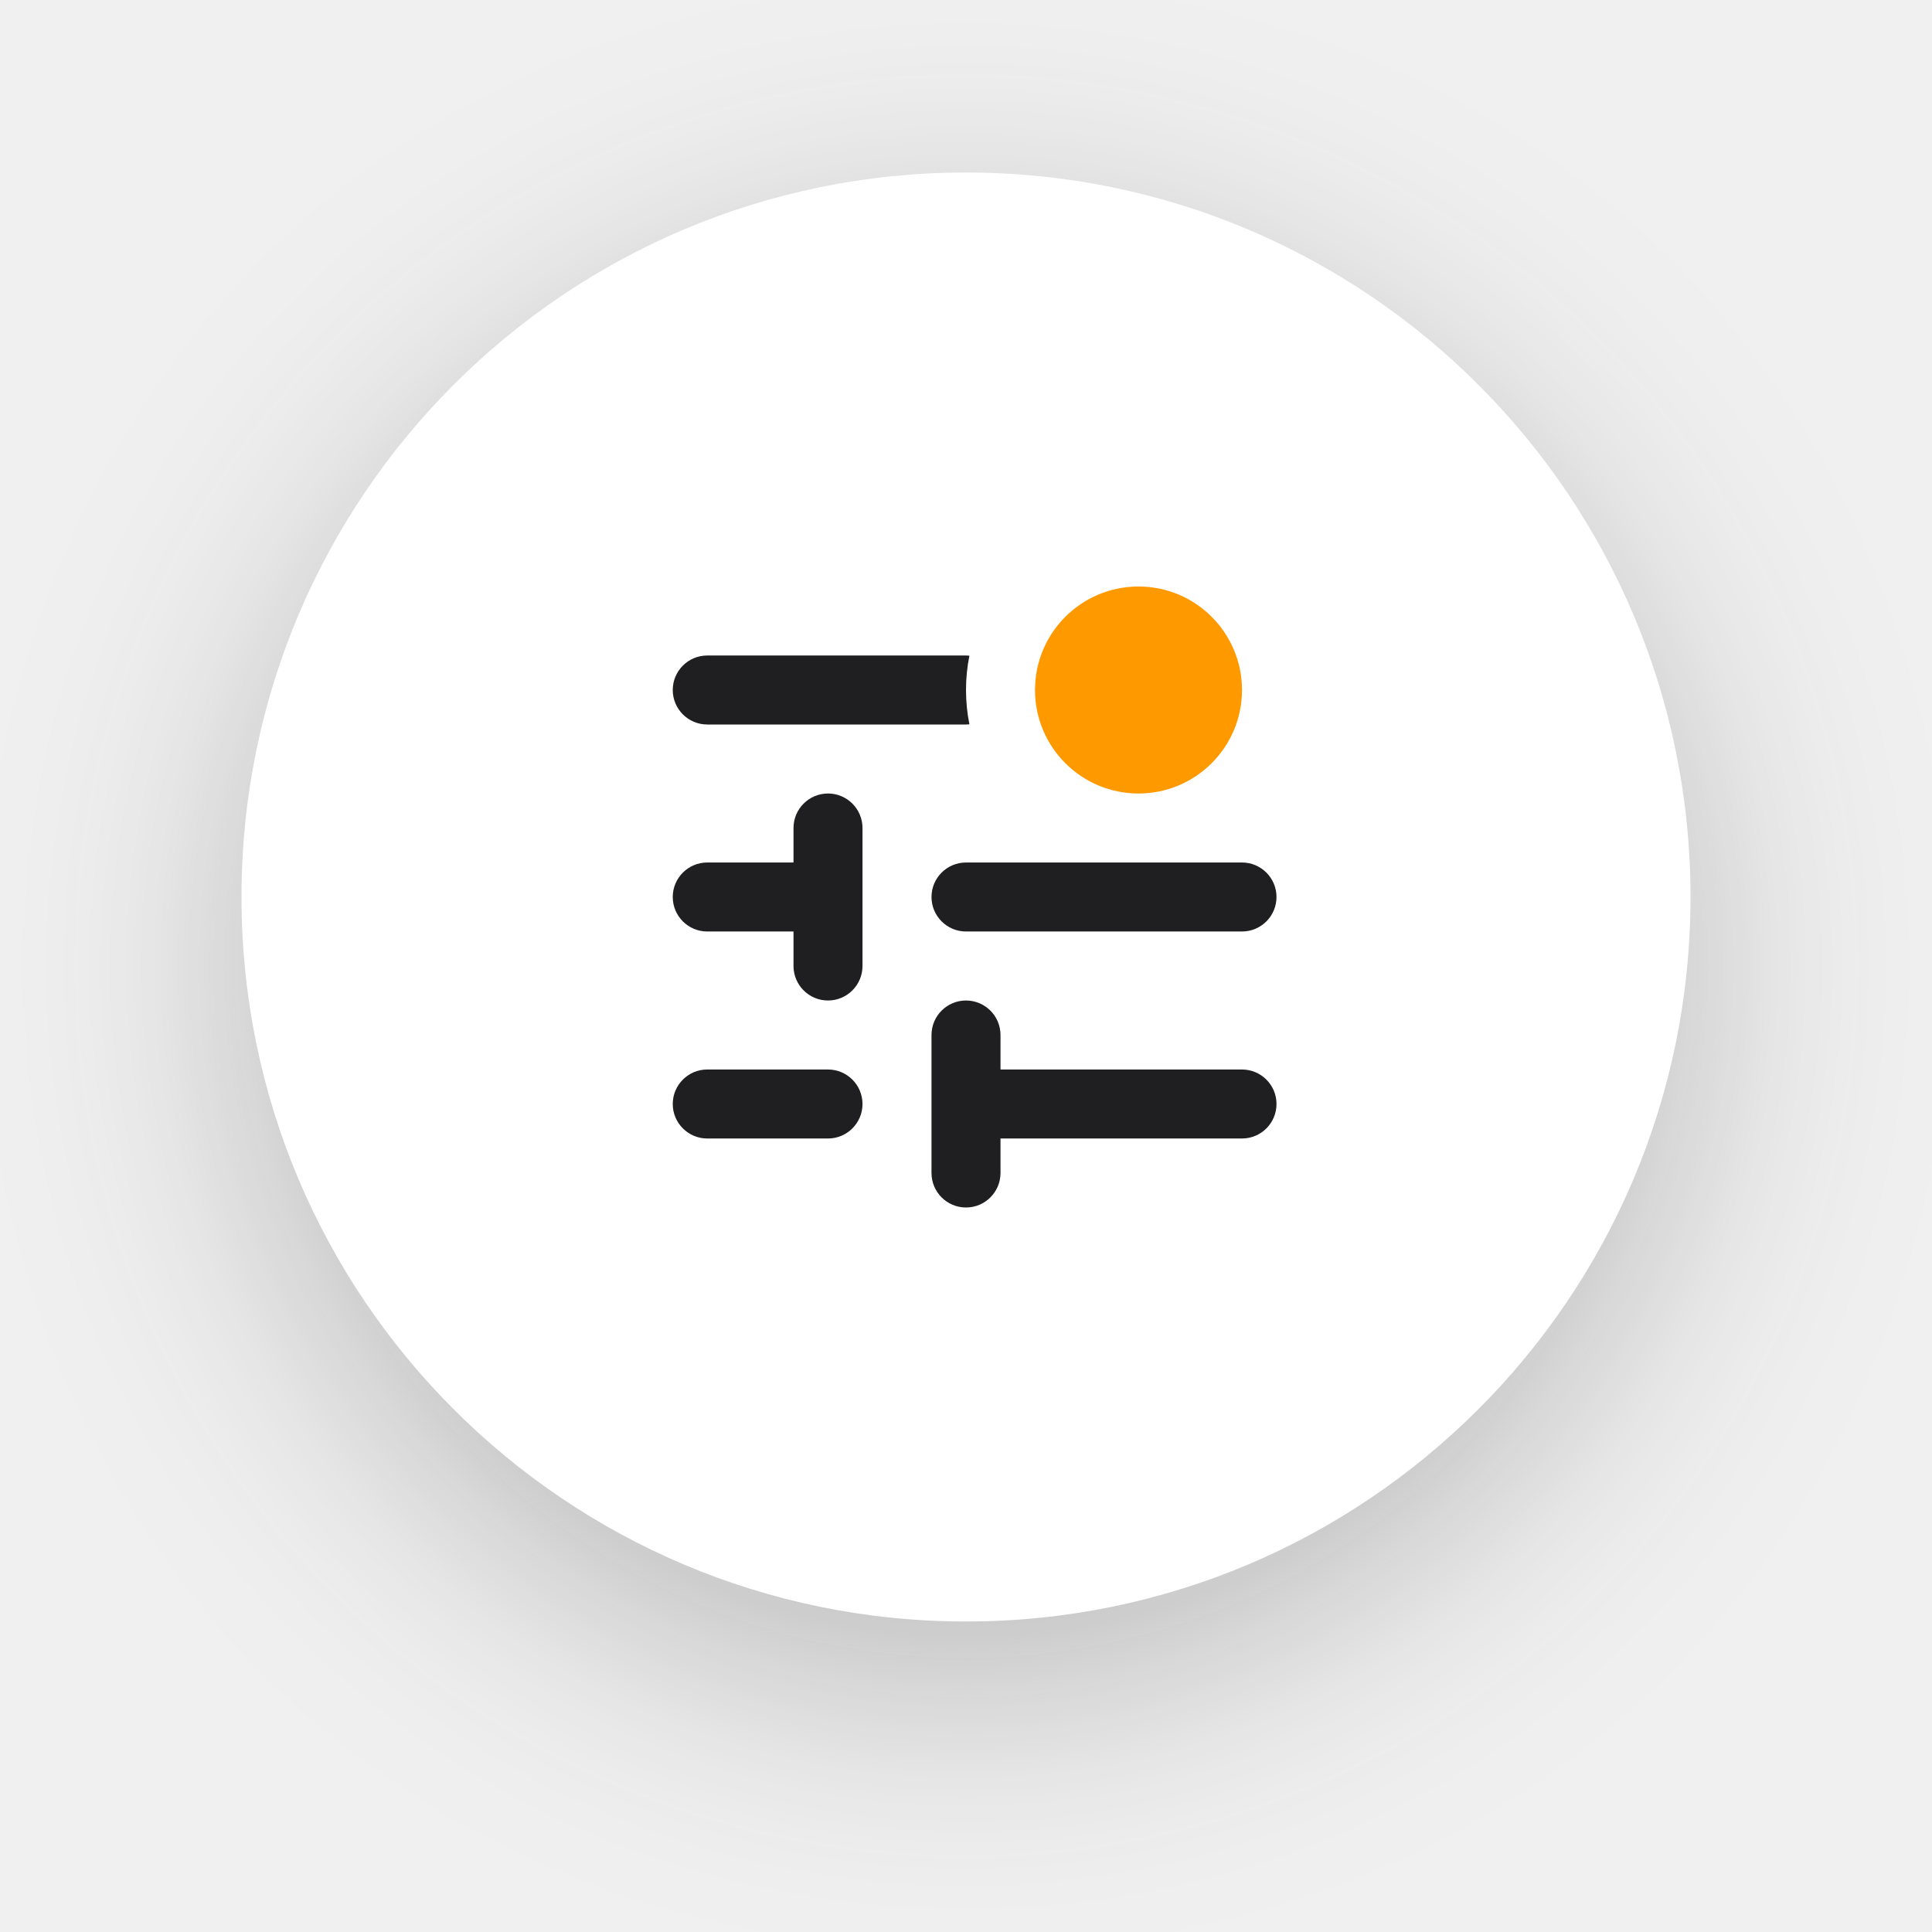
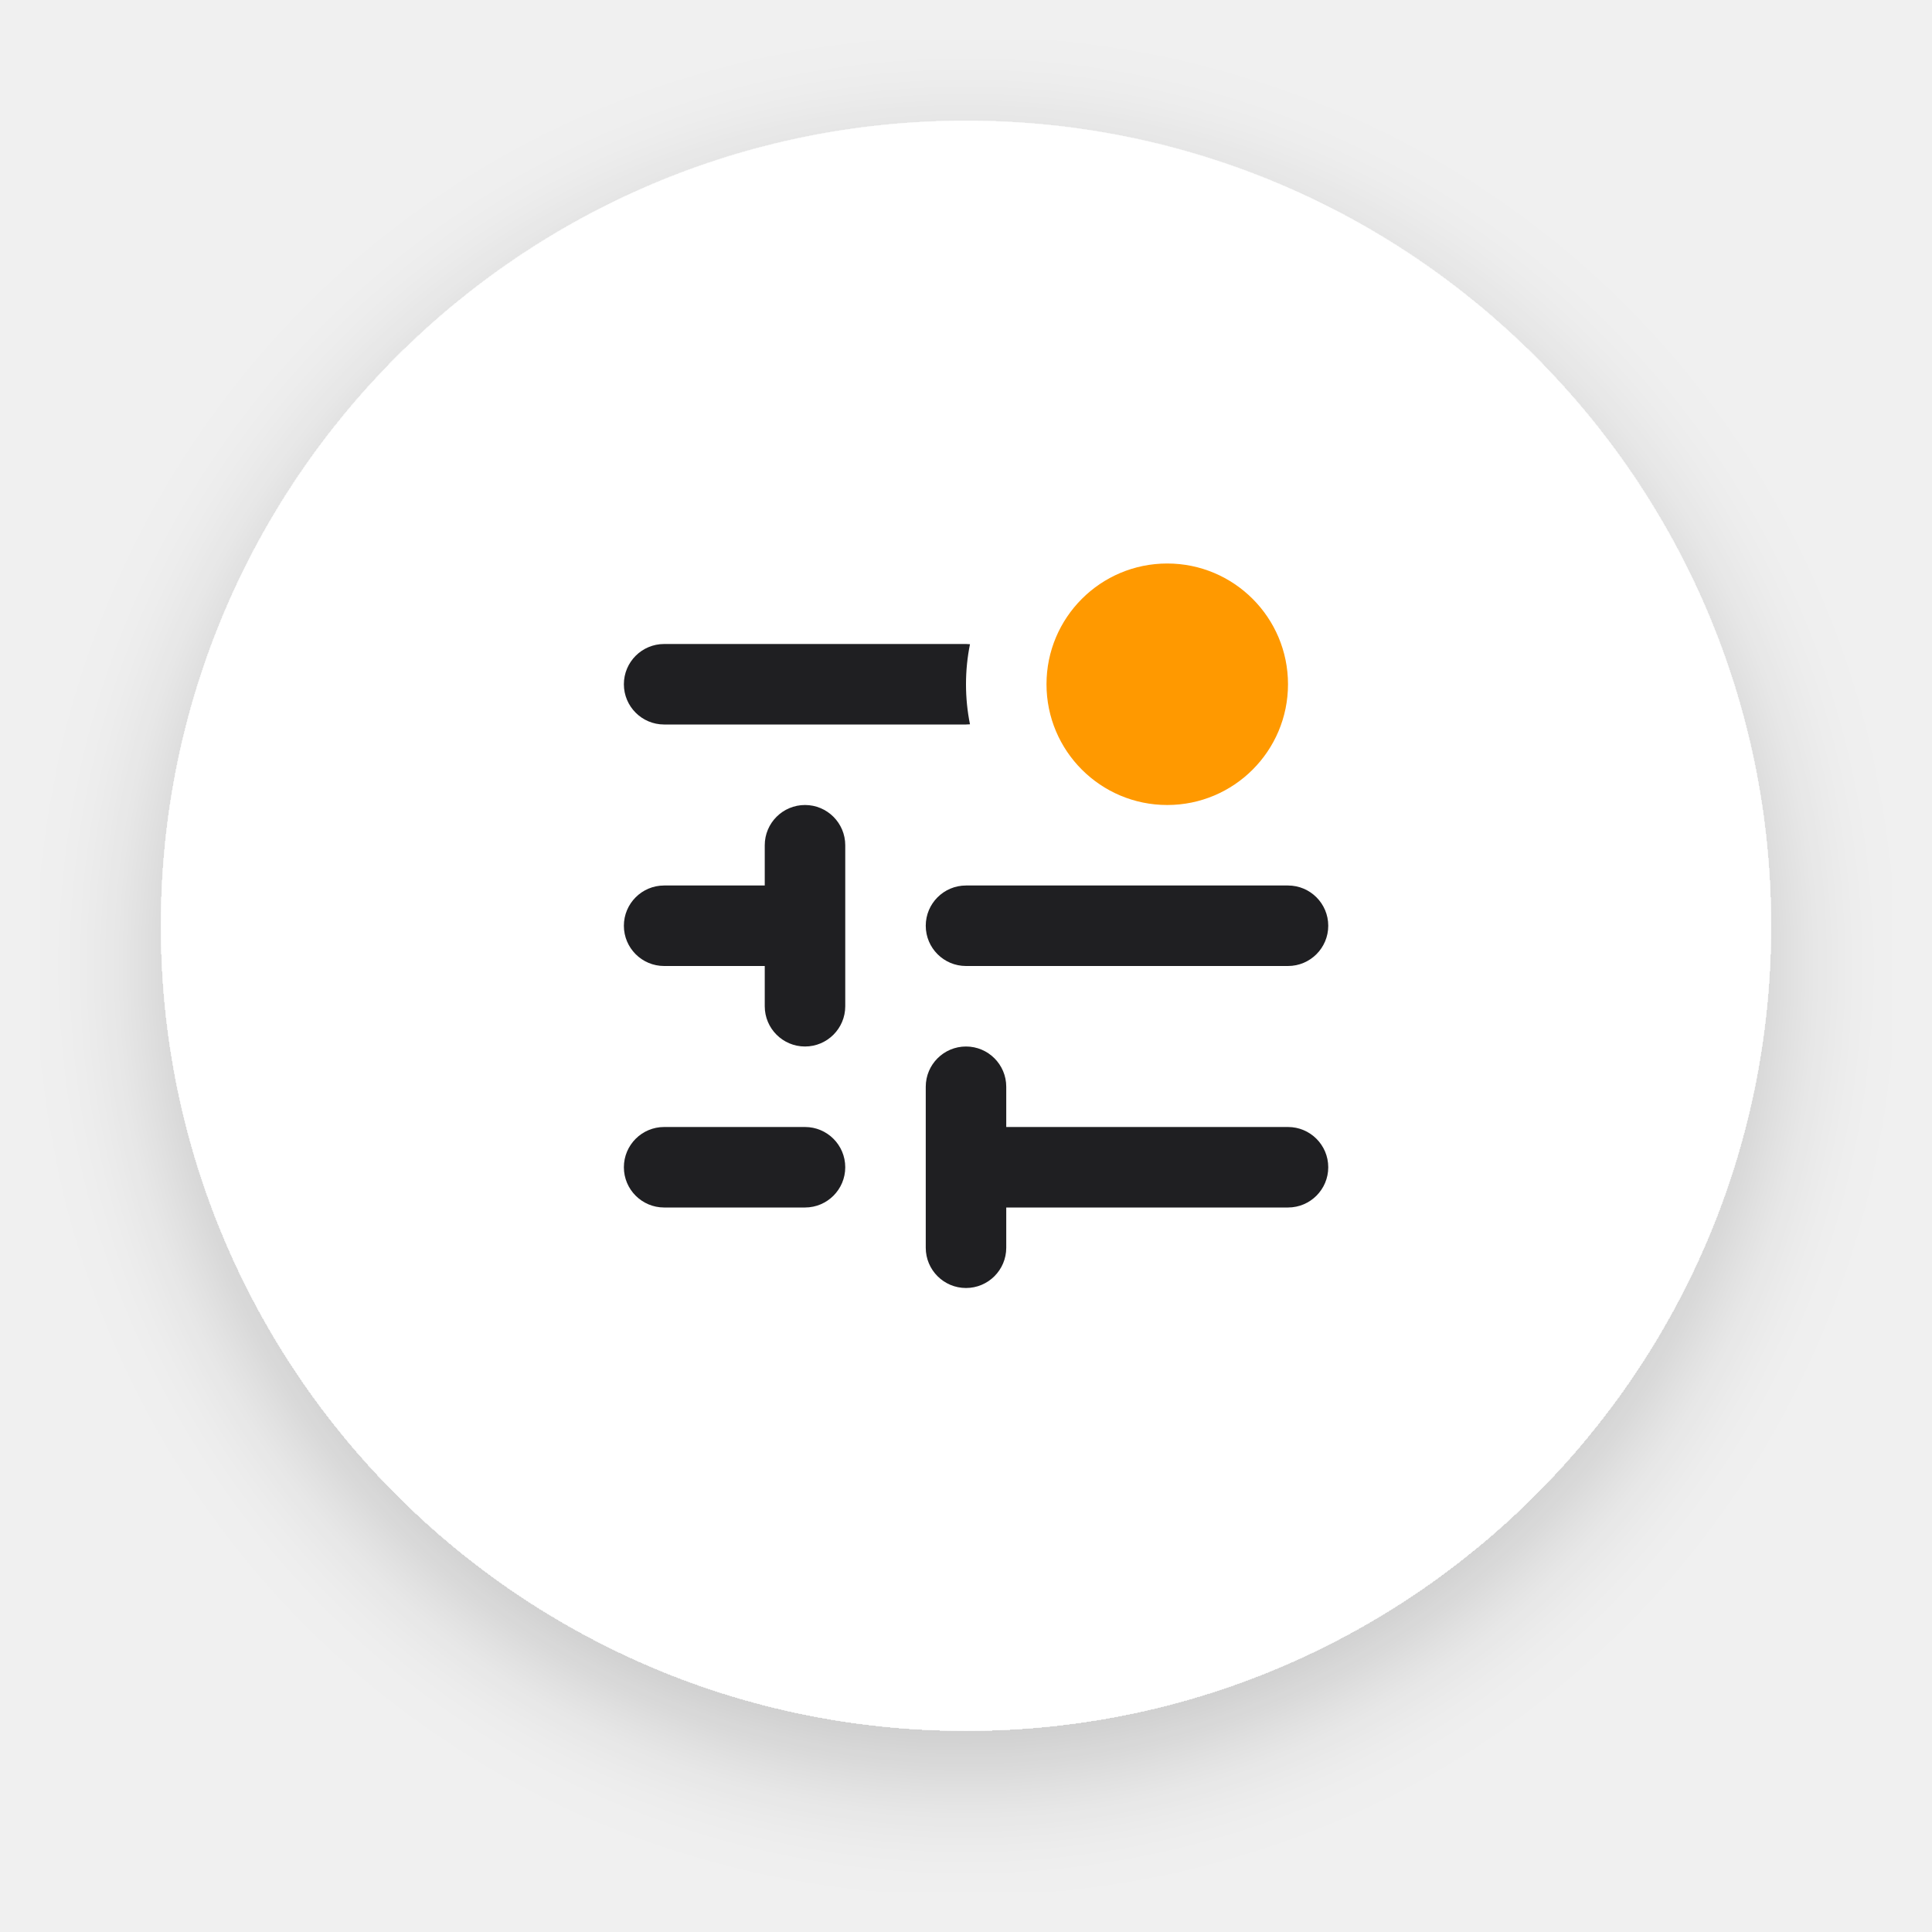
- <svg xmlns="http://www.w3.org/2000/svg" width="56" height="56" viewBox="0 0 56 56" fill="none">
-   <g filter="url(#filter0_d)">
-     <path fill-rule="evenodd" clip-rule="evenodd" d="M28 47C39.598 47 49 37.598 49 26C49 14.402 39.598 5 28 5C16.402 5 7 14.402 7 26C7 37.598 16.402 47 28 47Z" fill="white" />
+ <svg xmlns="http://www.w3.org/2000/svg" width="48" height="48" viewBox="0 0 48 48" fill="none">
+   <g filter="url(#filter0_d_35122_1495)">
+     <path fill-rule="evenodd" clip-rule="evenodd" d="M24 43C35.046 43 44 34.046 44 23C44 11.954 35.046 3 24 3C12.954 3 4 11.954 4 23C4 34.046 12.954 43 24 43Z" fill="white" />
  </g>
-   <path fill-rule="evenodd" clip-rule="evenodd" d="M33 23C34.657 23 36 21.657 36 20C36 18.343 34.657 17 33 17C31.343 17 30 18.343 30 20C30 21.657 31.343 23 33 23Z" fill="#FF9900" />
-   <path fill-rule="evenodd" clip-rule="evenodd" d="M28 19C28.033 19 28.067 19.002 28.099 19.005C28.034 19.326 28 19.659 28 20C28 20.341 28.034 20.674 28.099 20.995C28.067 20.998 28.033 21 28 21H20.5C19.948 21 19.5 20.552 19.5 20C19.5 19.448 19.948 19 20.5 19H28ZM25 24C25 23.448 24.552 23 24 23C23.448 23 23 23.448 23 24V25H20.5C19.948 25 19.5 25.448 19.5 26C19.5 26.552 19.948 27 20.5 27H23V28C23 28.552 23.448 29 24 29C24.552 29 25 28.552 25 28V24ZM27 26C27 25.448 27.448 25 28 25H36C36.552 25 37 25.448 37 26C37 26.552 36.552 27 36 27H28C27.448 27 27 26.552 27 26ZM19.5 32C19.5 31.448 19.948 31 20.5 31H24C24.552 31 25 31.448 25 32C25 32.552 24.552 33 24 33H20.5C19.948 33 19.5 32.552 19.5 32ZM29 34V33H36C36.552 33 37 32.552 37 32C37 31.448 36.552 31 36 31H29V30C29 29.448 28.552 29 28 29C27.448 29 27 29.448 27 30V34C27 34.552 27.448 35 28 35C28.552 35 29 34.552 29 34Z" fill="#1F1F22" />
+   <path fill-rule="evenodd" clip-rule="evenodd" d="M29 20C30.657 20 32 18.657 32 17C32 15.343 30.657 14 29 14C27.343 14 26 15.343 26 17C26 18.657 27.343 20 29 20Z" fill="#FF9900" />
+   <path fill-rule="evenodd" clip-rule="evenodd" d="M24 16C24.033 16 24.067 16.002 24.099 16.005C24.034 16.326 24 16.659 24 17C24 17.341 24.034 17.674 24.099 17.995C24.067 17.998 24.033 18 24 18H16.5C15.948 18 15.5 17.552 15.5 17C15.5 16.448 15.948 16 16.5 16H24ZM21 21C21 20.448 20.552 20 20 20C19.448 20 19 20.448 19 21V22H16.5C15.948 22 15.5 22.448 15.5 23C15.5 23.552 15.948 24 16.5 24H19V25C19 25.552 19.448 26 20 26C20.552 26 21 25.552 21 25V21ZM23 23C23 22.448 23.448 22 24 22H32C32.552 22 33 22.448 33 23C33 23.552 32.552 24 32 24H24C23.448 24 23 23.552 23 23ZM15.5 29C15.5 28.448 15.948 28 16.5 28H20C20.552 28 21 28.448 21 29C21 29.552 20.552 30 20 30H16.5C15.948 30 15.5 29.552 15.5 29ZM25 31V30H32C32.552 30 33 29.552 33 29C33 28.448 32.552 28 32 28H25V27C25 26.448 24.552 26 24 26C23.448 26 23 26.448 23 27V31C23 31.552 23.448 32 24 32C24.552 32 25 31.552 25 31Z" fill="#1F1F22" />
  <defs>
-     <filter id="filter0_d" x="0" y="0" width="56" height="56" filterUnits="userSpaceOnUse" color-interpolation-filters="sRGB">
+     <filter id="filter0_d_35122_1495" x="1" y="1" width="46" height="46" filterUnits="userSpaceOnUse" color-interpolation-filters="sRGB">
      <feFlood flood-opacity="0" result="BackgroundImageFix" />
      <feColorMatrix in="SourceAlpha" type="matrix" values="0 0 0 0 0 0 0 0 0 0 0 0 0 0 0 0 0 0 127 0" result="hardAlpha" />
-       <feOffset dy="2" />
-       <feGaussianBlur stdDeviation="3.5" />
-       <feColorMatrix type="matrix" values="0 0 0 0 0.122 0 0 0 0 0.122 0 0 0 0 0.133 0 0 0 0.25 0" />
-       <feBlend mode="normal" in2="BackgroundImageFix" result="effect1_dropShadow" />
-       <feBlend mode="normal" in="SourceGraphic" in2="effect1_dropShadow" result="shape" />
+       <feOffset dy="1" />
+       <feGaussianBlur stdDeviation="1.5" />
+       <feComposite in2="hardAlpha" operator="out" />
+       <feColorMatrix type="matrix" values="0 0 0 0 0 0 0 0 0 0 0 0 0 0 0 0 0 0 0.18 0" />
+       <feBlend mode="normal" in2="BackgroundImageFix" result="effect1_dropShadow_35122_1495" />
+       <feBlend mode="normal" in="SourceGraphic" in2="effect1_dropShadow_35122_1495" result="shape" />
    </filter>
  </defs>
</svg>
